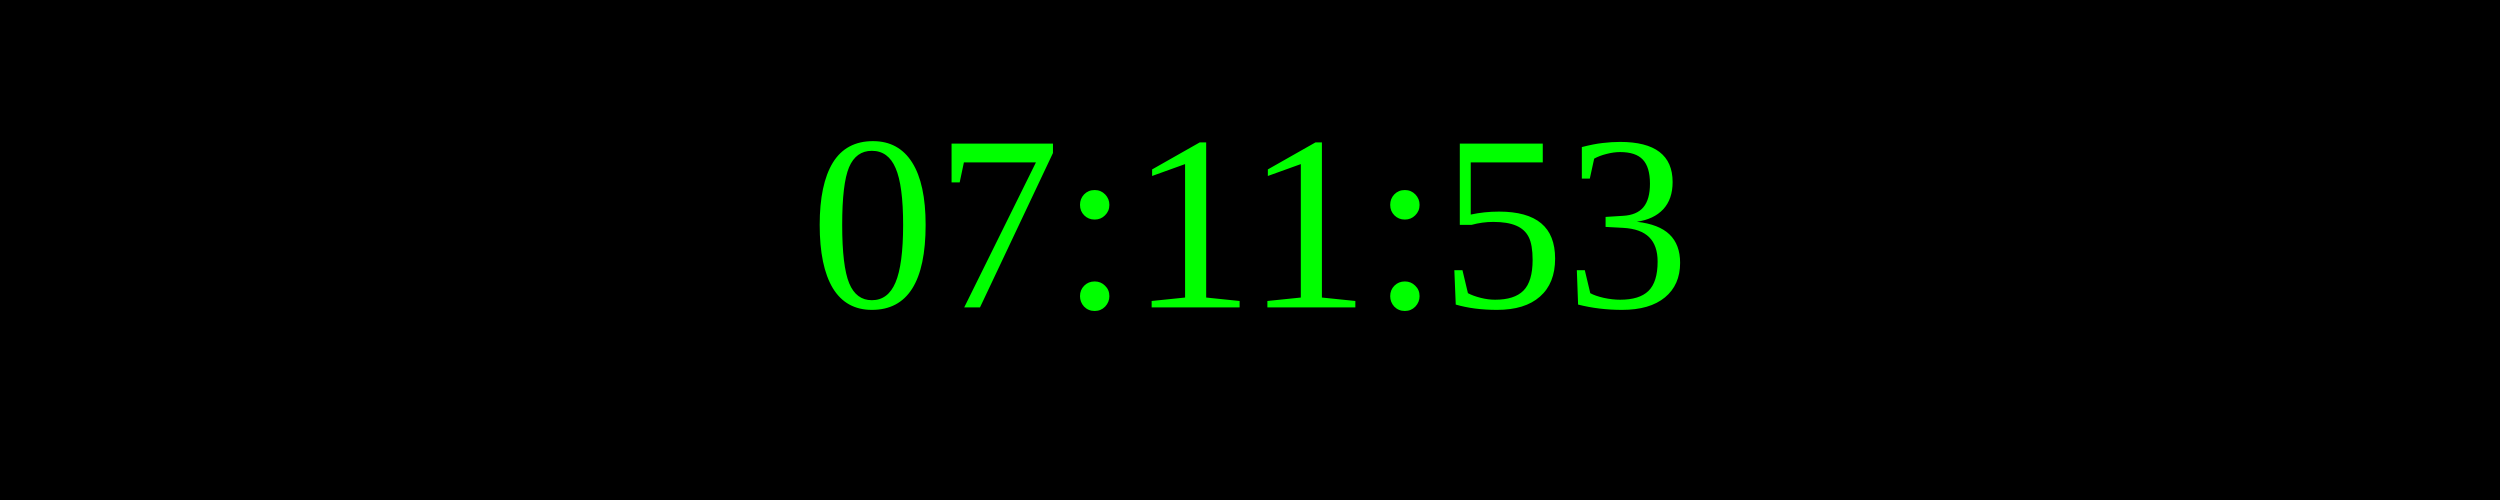
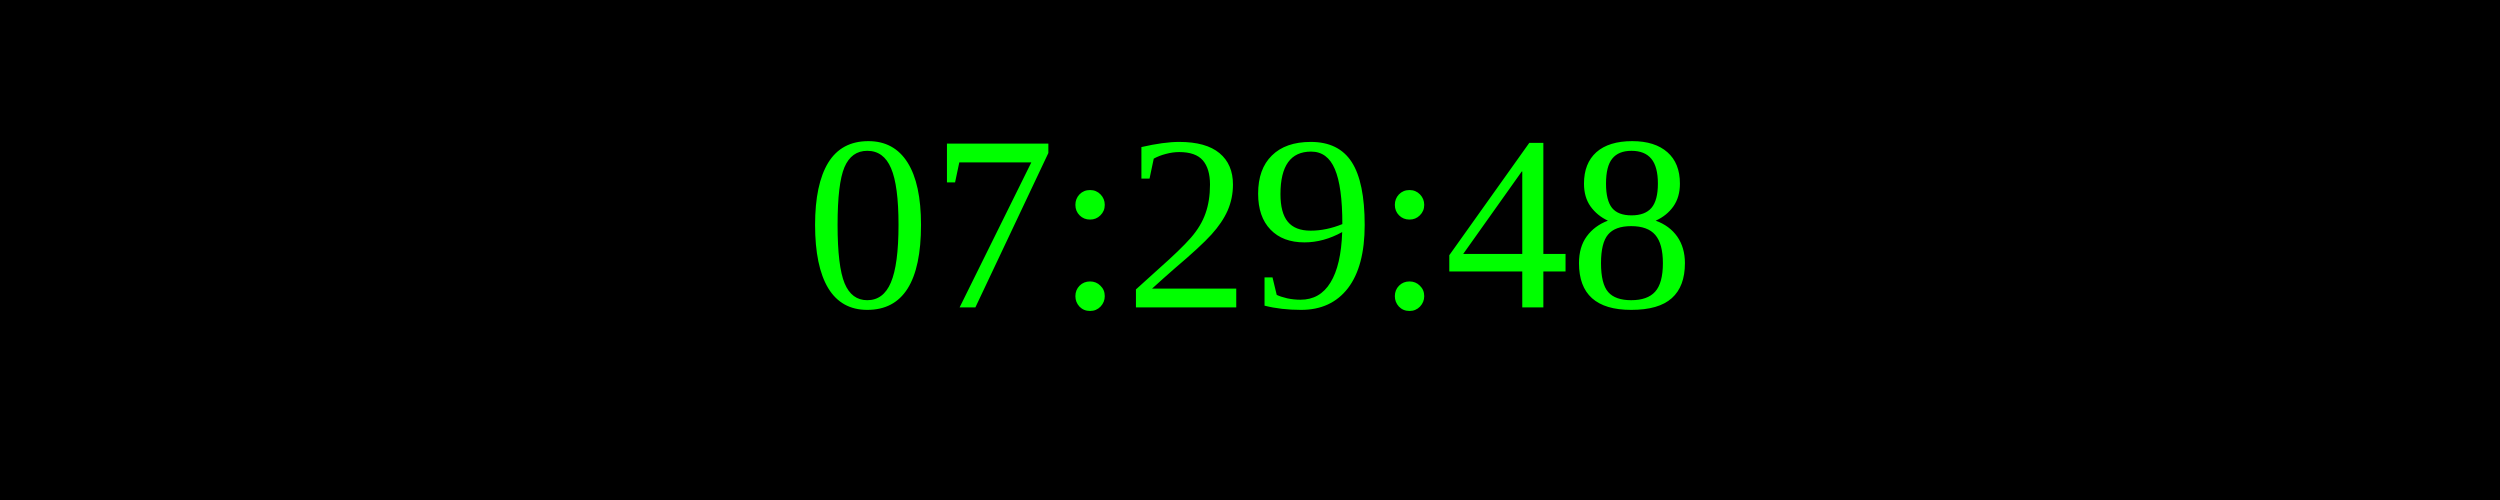
<svg xmlns="http://www.w3.org/2000/svg" width="250" height="50">
  <rect width="100%" height="100%" fill="black" />
  <text x="50%" y="50%" font-size="25" fill="lime" text-anchor="middle" dominant-baseline="middle">
- 07:11:53
+ 07:29:48
</text>
</svg>
